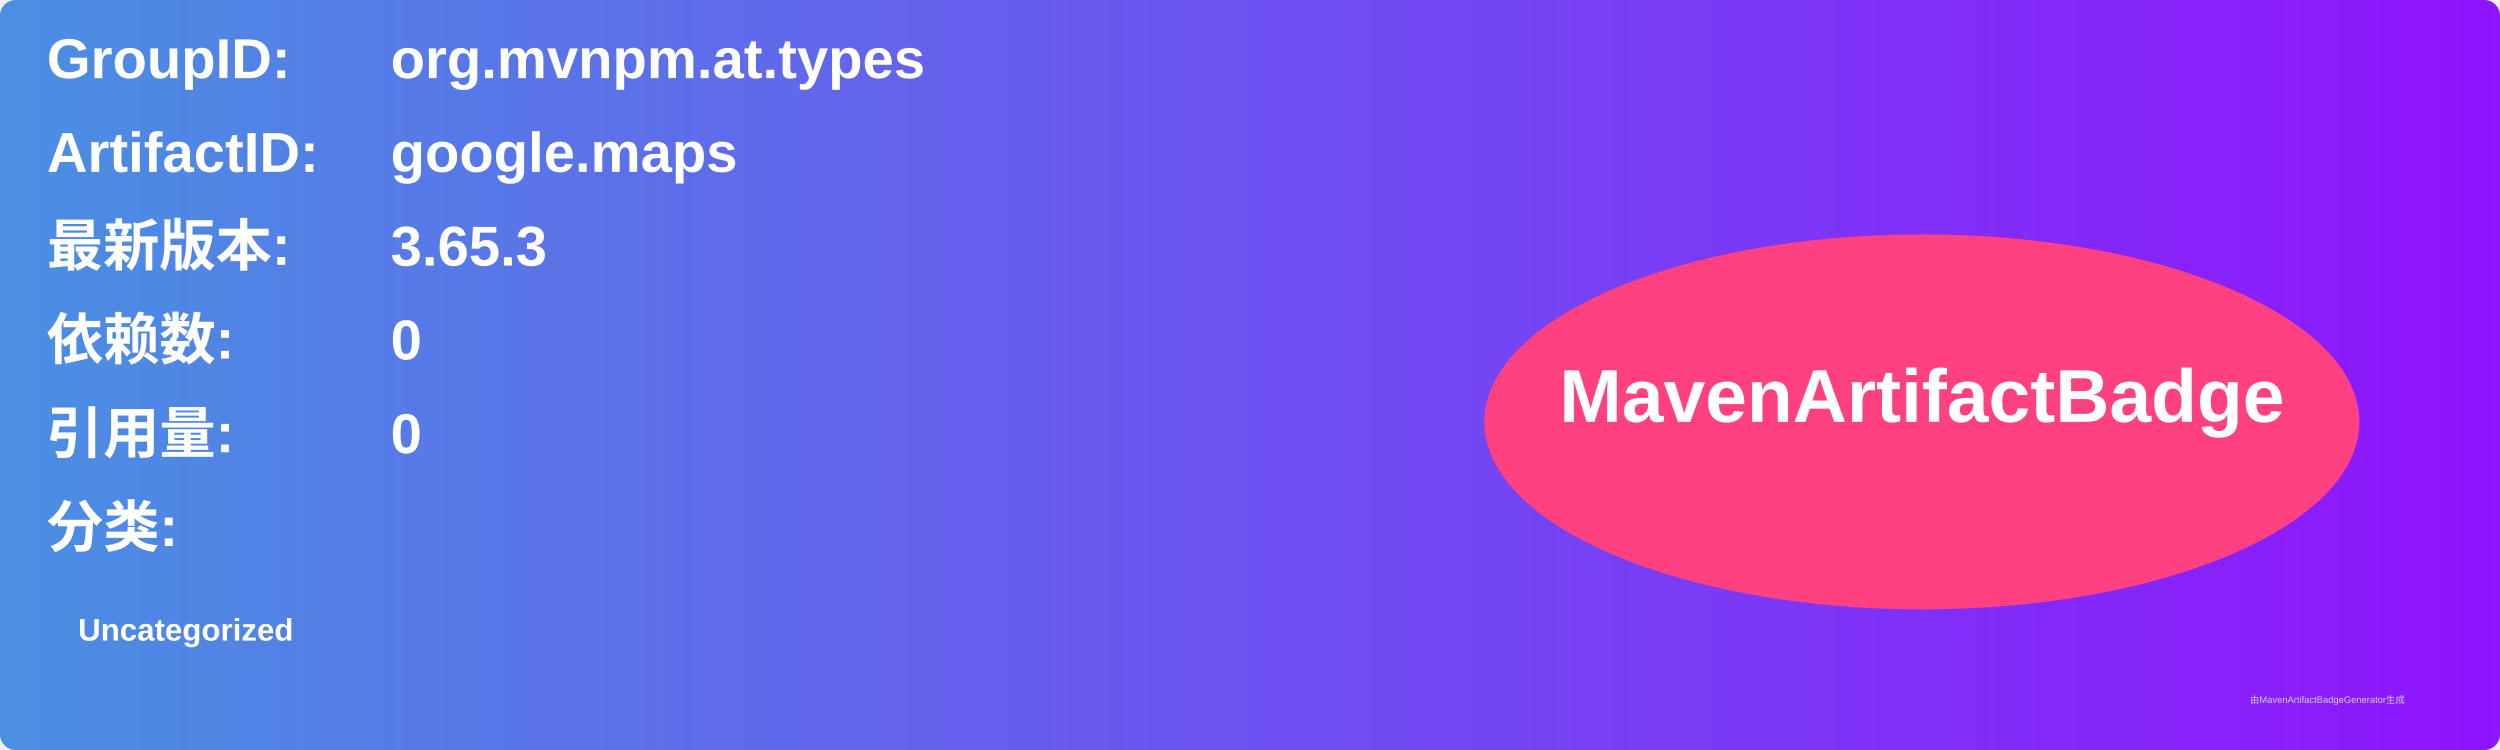
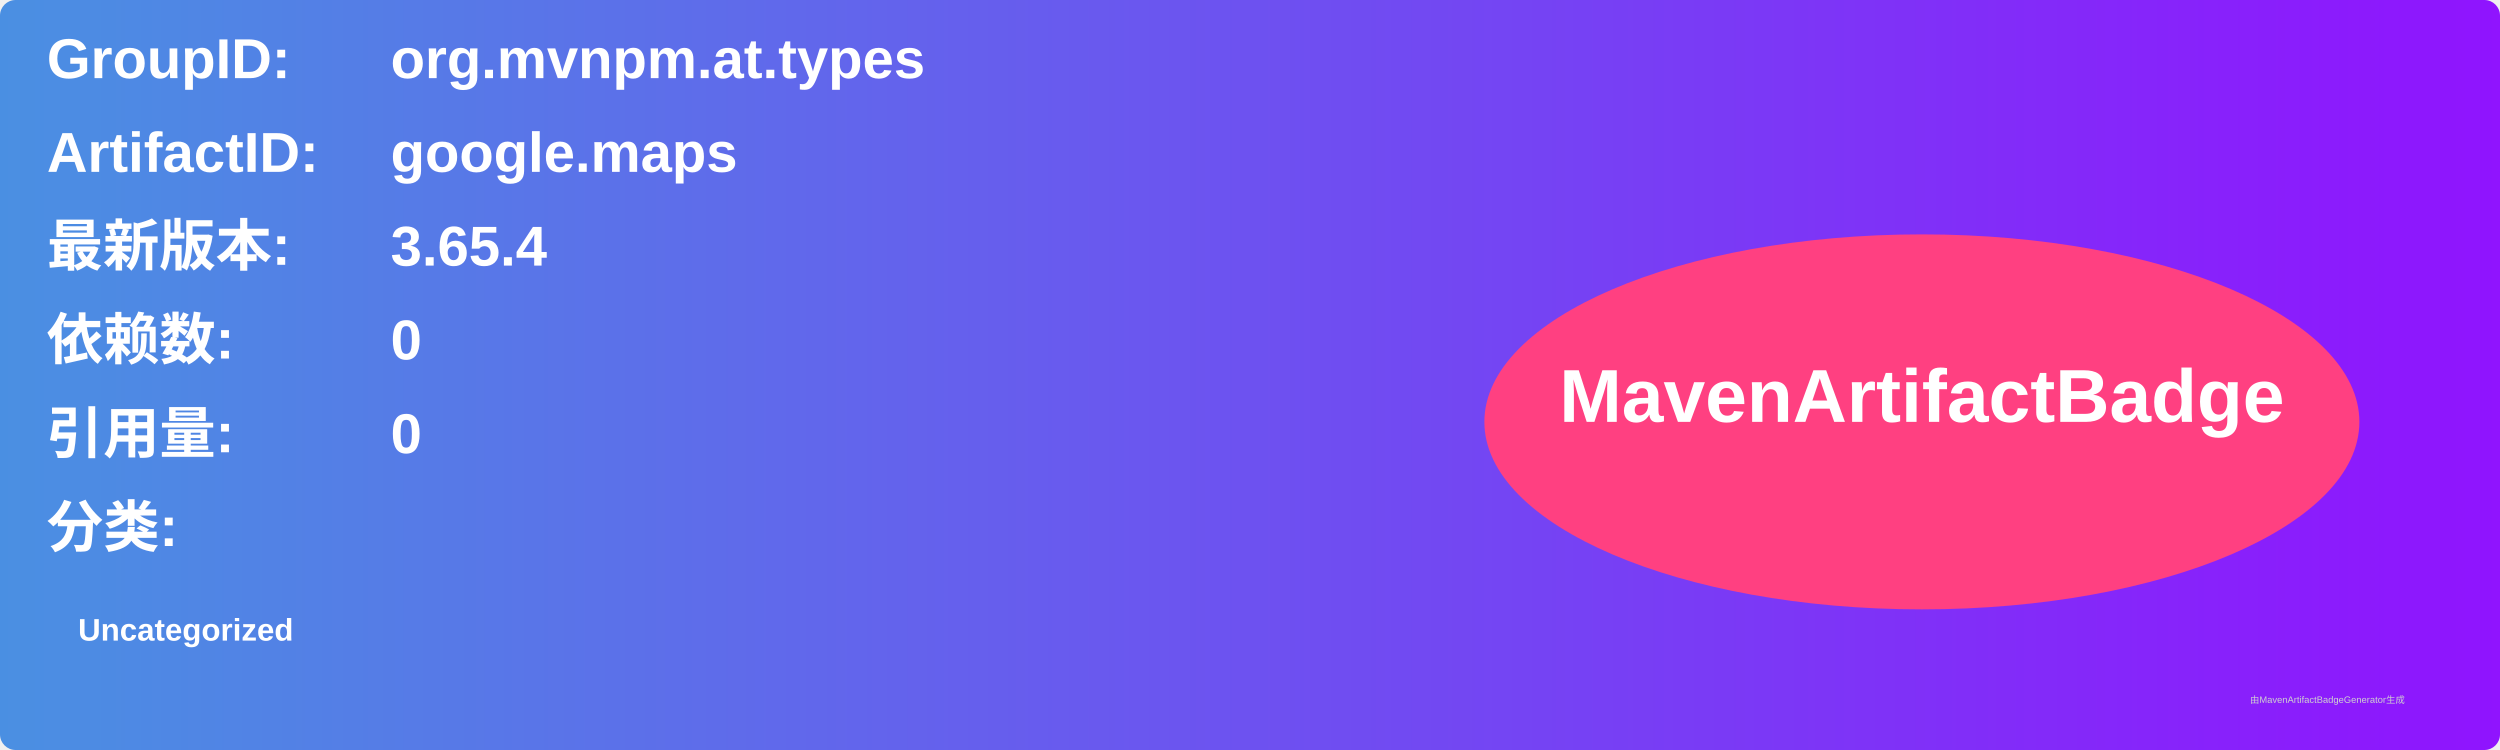
<svg xmlns="http://www.w3.org/2000/svg" width="800" height="240" viewBox="0 0 800 240">
  <linearGradient id="grad" x1="0%" y1="0%" x2="100%" y2="0%">
    <stop offset="0%" stop-color="#4a90e2" />
    <stop offset="100%" stop-color="#9013fe" />
  </linearGradient>
  <rect width="100%" height="100%" rx="5" ry="5" fill="url(#grad)" />
  <g transform="translate(15, 15)">
    <text x="0" y="10" font-family="Arial" font-size="18" fill="white" font-weight="bold" width="260">GroupID:</text>
    <text x="110" y="10" font-family="Arial" font-size="18" fill="white" font-weight="bold" width="460">org.mvnpm.at.types</text>
    <text x="0" y="40" font-family="Arial" font-size="18" fill="white" font-weight="bold" width="260">ArtifactID:</text>
    <text x="110" y="40" font-family="Arial" font-size="18" fill="white" font-weight="bold" width="460">google.maps</text>
    <text x="0" y="70" font-family="Arial" font-size="18" fill="white" font-weight="bold">最新版本:</text>
    <text x="110" y="70" font-family="Arial" font-size="18" fill="white" font-weight="bold">
-       <tspan font-weight="bold">3.65.3</tspan>
+       <tspan font-weight="bold">3.65.4</tspan>
    </text>
    <text x="0" y="100" font-family="Arial" font-size="18" fill="white" font-weight="bold">依赖数: </text>
    <text x="110" y="100" font-family="Arial" font-size="18" fill="white">
      <tspan font-weight="bold">0</tspan>
    </text>
    <text x="0" y="130" font-family="Arial" font-size="18" fill="white" font-weight="bold">引用量: </text>
    <text x="110" y="130" font-family="Arial" font-size="18" fill="white">
      <tspan font-weight="bold">0</tspan>
    </text>
    <text x="0" y="160" font-family="Arial" font-size="18" fill="white" font-weight="bold">分类:</text>
    <text x="10" y="190" font-family="Arial" font-size="10" fill="white">
      <tspan font-weight="bold">Uncategorized</tspan>
    </text>
    <ellipse cx="600" cy="120" rx="140" ry="60" fill="#ff4081" />
    <text x="600" y="120" text-anchor="middle" font-family="Arial" font-size="24" fill="white" font-weight="bold">MavenArtifactBadge</text>
  </g>
  <text x="720" y="225" font-family="Arial" font-size="3" fill="#d0d0d0">由MavenArtifactBadgeGenerator生成</text>
</svg>
